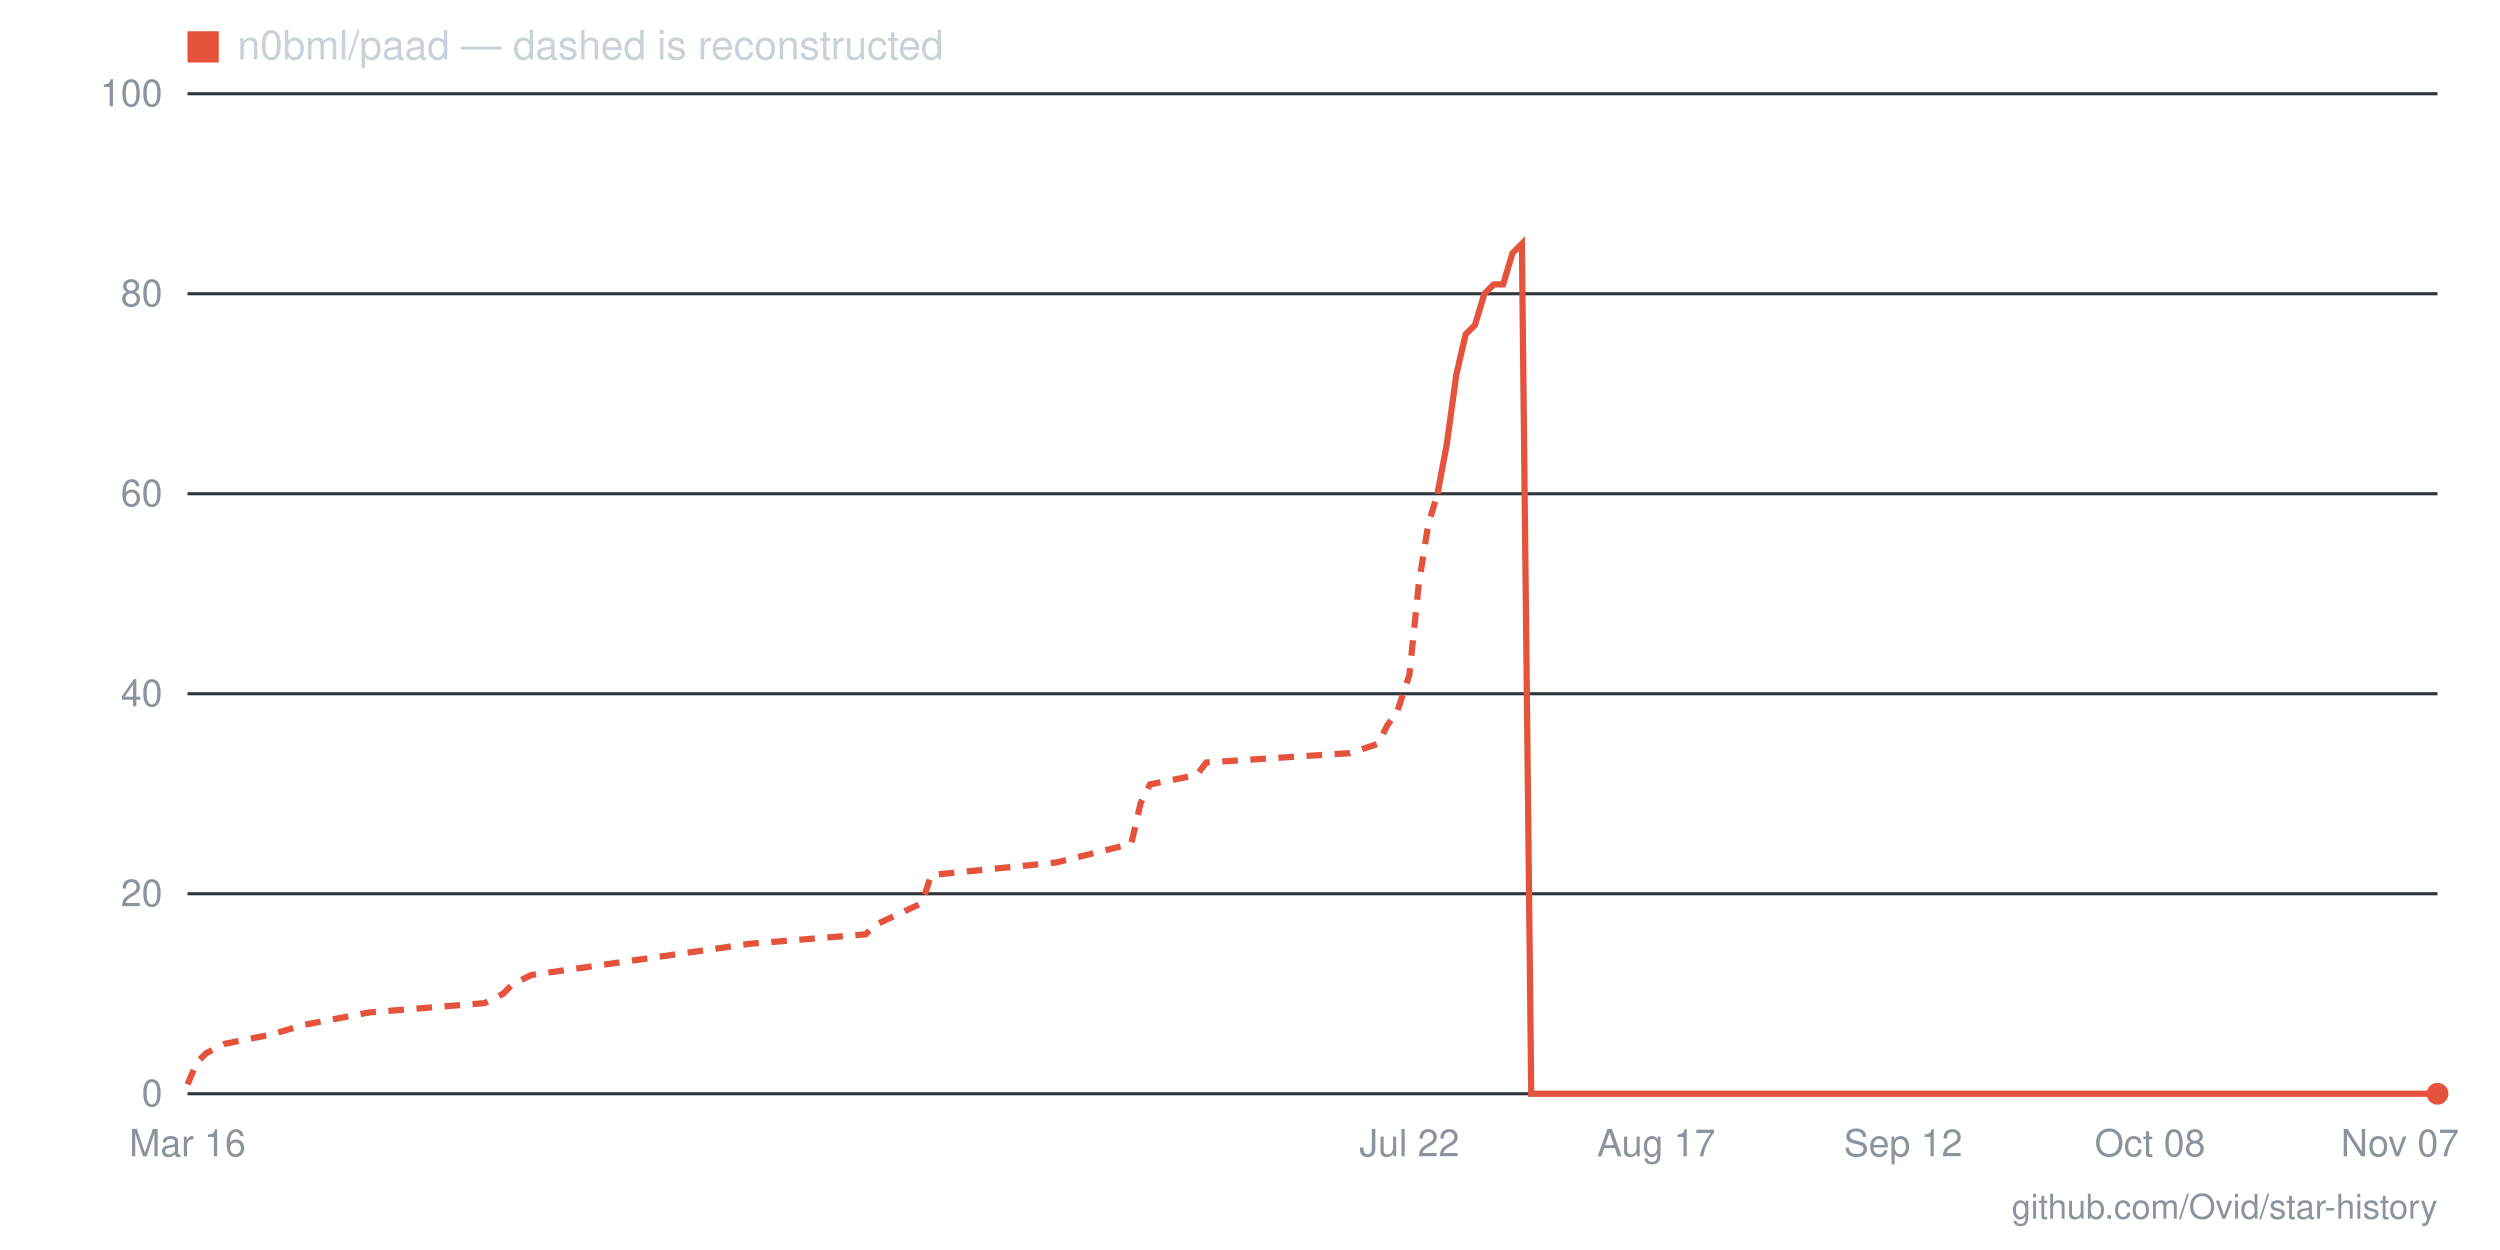
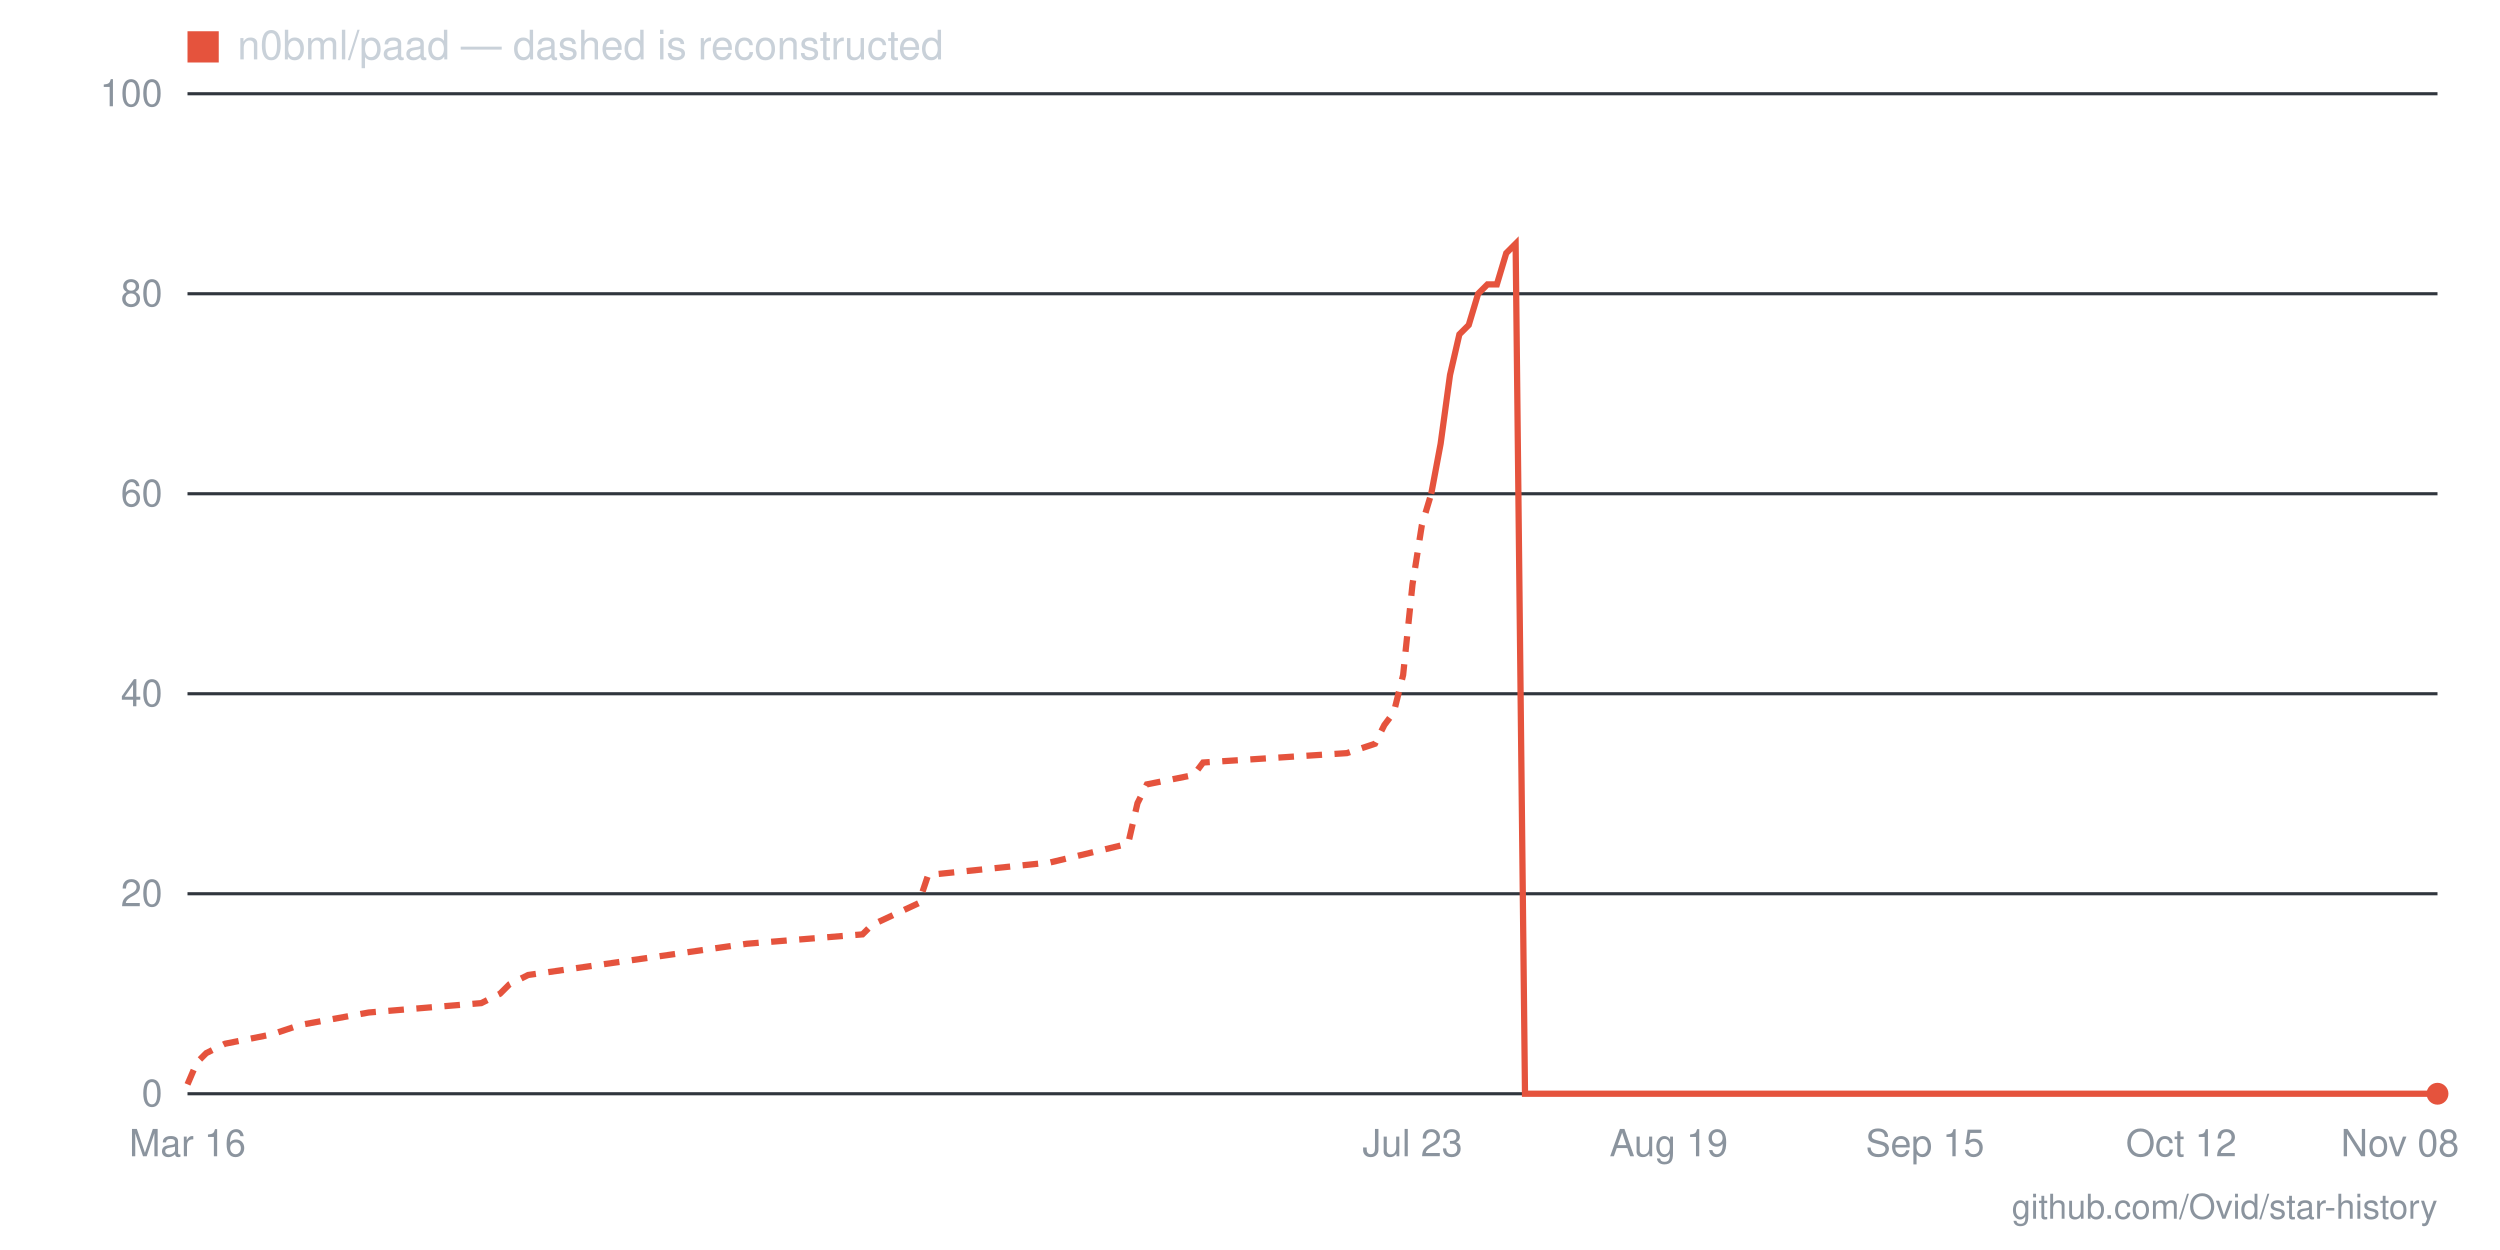
- <svg xmlns="http://www.w3.org/2000/svg" viewBox="0 0 800 400" width="800" height="400" role="img" aria-label="Star history for n0bml/paad: 0 stars as of 2026-11-07">
+ <svg xmlns="http://www.w3.org/2000/svg" viewBox="0 0 800 400" width="800" height="400" role="img" aria-label="Star history for n0bml/paad: 0 stars as of 2026-11-08">
  <line x1="60" y1="350" x2="780" y2="350" stroke="#30363d" stroke-width="1" />
  <text x="52" y="354" text-anchor="end" font-family="-apple-system,BlinkMacSystemFont,'Segoe UI',Helvetica,Arial,sans-serif" font-size="12" fill="#8b949e">0</text>
  <line x1="60" y1="286" x2="780" y2="286" stroke="#30363d" stroke-width="1" />
  <text x="52" y="290" text-anchor="end" font-family="-apple-system,BlinkMacSystemFont,'Segoe UI',Helvetica,Arial,sans-serif" font-size="12" fill="#8b949e">20</text>
  <line x1="60" y1="222" x2="780" y2="222" stroke="#30363d" stroke-width="1" />
  <text x="52" y="226" text-anchor="end" font-family="-apple-system,BlinkMacSystemFont,'Segoe UI',Helvetica,Arial,sans-serif" font-size="12" fill="#8b949e">40</text>
  <line x1="60" y1="158" x2="780" y2="158" stroke="#30363d" stroke-width="1" />
  <text x="52" y="162" text-anchor="end" font-family="-apple-system,BlinkMacSystemFont,'Segoe UI',Helvetica,Arial,sans-serif" font-size="12" fill="#8b949e">60</text>
  <line x1="60" y1="94" x2="780" y2="94" stroke="#30363d" stroke-width="1" />
  <text x="52" y="98" text-anchor="end" font-family="-apple-system,BlinkMacSystemFont,'Segoe UI',Helvetica,Arial,sans-serif" font-size="12" fill="#8b949e">80</text>
  <line x1="60" y1="30" x2="780" y2="30" stroke="#30363d" stroke-width="1" />
  <text x="52" y="34" text-anchor="end" font-family="-apple-system,BlinkMacSystemFont,'Segoe UI',Helvetica,Arial,sans-serif" font-size="12" fill="#8b949e">100</text>
-   <text x="768" y="370" text-anchor="middle" font-family="-apple-system,BlinkMacSystemFont,'Segoe UI',Helvetica,Arial,sans-serif" font-size="12" fill="#8b949e">Nov 07</text>
-   <text x="688" y="370" text-anchor="middle" font-family="-apple-system,BlinkMacSystemFont,'Segoe UI',Helvetica,Arial,sans-serif" font-size="12" fill="#8b949e">Oct 08</text>
-   <text x="609" y="370" text-anchor="middle" font-family="-apple-system,BlinkMacSystemFont,'Segoe UI',Helvetica,Arial,sans-serif" font-size="12" fill="#8b949e">Sep 12</text>
-   <text x="530" y="370" text-anchor="middle" font-family="-apple-system,BlinkMacSystemFont,'Segoe UI',Helvetica,Arial,sans-serif" font-size="12" fill="#8b949e">Aug 17</text>
-   <text x="451" y="370" text-anchor="middle" font-family="-apple-system,BlinkMacSystemFont,'Segoe UI',Helvetica,Arial,sans-serif" font-size="12" fill="#8b949e">Jul 22</text>
+   <text x="768" y="370" text-anchor="middle" font-family="-apple-system,BlinkMacSystemFont,'Segoe UI',Helvetica,Arial,sans-serif" font-size="12" fill="#8b949e">Nov 08</text>
+   <text x="698" y="370" text-anchor="middle" font-family="-apple-system,BlinkMacSystemFont,'Segoe UI',Helvetica,Arial,sans-serif" font-size="12" fill="#8b949e">Oct 12</text>
+   <text x="616" y="370" text-anchor="middle" font-family="-apple-system,BlinkMacSystemFont,'Segoe UI',Helvetica,Arial,sans-serif" font-size="12" fill="#8b949e">Sep 15</text>
+   <text x="534" y="370" text-anchor="middle" font-family="-apple-system,BlinkMacSystemFont,'Segoe UI',Helvetica,Arial,sans-serif" font-size="12" fill="#8b949e">Aug 19</text>
+   <text x="452" y="370" text-anchor="middle" font-family="-apple-system,BlinkMacSystemFont,'Segoe UI',Helvetica,Arial,sans-serif" font-size="12" fill="#8b949e">Jul 23</text>
  <text x="60" y="370" text-anchor="middle" font-family="-apple-system,BlinkMacSystemFont,'Segoe UI',Helvetica,Arial,sans-serif" font-size="12" fill="#8b949e">Mar 16</text>
-   <polyline fill="none" stroke="#e5533d" stroke-width="2" stroke-dasharray="5 4" points="60,347 63,340 66,337 72,334 87,331 97,328 118,324 155,321 161,318 164,315 170,312 240,302 277,299 280,296 295,289 298,280 338,276 362,270 365,257 368,251 383,248 386,244 432,241 441,238 444,232 447,228 451,216 454,187 457,168 460,158" />
-   <polyline fill="none" stroke="#e5533d" stroke-width="2" points="460,158 463,142 466,120 469,107 472,104 475,94 478,91 481,91 484,81 487,78 490,350 493,350 496,350 499,350 502,350 505,350 508,350 512,350 515,350 518,350 521,350 524,350 527,350 530,350 533,350 536,350 539,350 542,350 545,350 548,350 551,350 554,350 557,350 560,350 563,350 566,350 569,350 573,350 576,350 579,350 582,350 585,350 588,350 591,350 594,350 597,350 600,350 603,350 606,350 609,350 612,350 615,350 618,350 621,350 624,350 627,350 631,350 634,350 637,350 640,350 643,350 646,350 649,350 652,350 655,350 658,350 661,350 664,350 667,350 670,350 673,350 676,350 679,350 682,350 685,350 688,350 692,350 695,350 698,350 701,350 704,350 707,350 710,350 713,350 716,350 719,350 722,350 725,350 728,350 731,350 734,350 737,350 740,350 743,350 746,350 749,350 753,350 756,350 759,350 762,350 765,350 768,350 771,350 774,350 777,350 780,350" />
+   <polyline fill="none" stroke="#e5533d" stroke-width="2" stroke-dasharray="5 4" points="60,347 63,340 66,337 72,334 87,331 96,328 118,324 154,321 160,318 163,315 169,312 239,302 276,299 279,296 294,289 297,280 336,276 361,270 364,257 367,251 382,248 385,244 431,241 440,238 443,232 446,228 449,216 452,187 455,168 458,158" />
+   <polyline fill="none" stroke="#e5533d" stroke-width="2" points="458,158 461,142 464,120 467,107 470,104 473,94 476,91 479,91 482,81 485,78 488,350 491,350 494,350 497,350 501,350 504,350 507,350 510,350 513,350 516,350 519,350 522,350 525,350 528,350 531,350 534,350 537,350 540,350 543,350 546,350 549,350 552,350 555,350 558,350 561,350 564,350 567,350 570,350 573,350 576,350 579,350 583,350 586,350 589,350 592,350 595,350 598,350 601,350 604,350 607,350 610,350 613,350 616,350 619,350 622,350 625,350 628,350 631,350 634,350 637,350 640,350 643,350 646,350 649,350 652,350 655,350 658,350 662,350 665,350 668,350 671,350 674,350 677,350 680,350 683,350 686,350 689,350 692,350 695,350 698,350 701,350 704,350 707,350 710,350 713,350 716,350 719,350 722,350 725,350 728,350 731,350 734,350 737,350 741,350 744,350 747,350 750,350 753,350 756,350 759,350 762,350 765,350 768,350 771,350 774,350 777,350 780,350" />
  <circle cx="780" cy="350" r="3.5" fill="#e5533d" />
  <rect x="60" y="10" width="10" height="10" fill="#e5533d" />
  <text x="76" y="19" font-family="-apple-system,BlinkMacSystemFont,'Segoe UI',Helvetica,Arial,sans-serif" font-size="13" fill="#c9d1d9">n0bml/paad — dashed is reconstructed</text>
  <text x="780" y="390" text-anchor="end" font-family="-apple-system,BlinkMacSystemFont,'Segoe UI',Helvetica,Arial,sans-serif" font-size="11" fill="#8b949e">github.com/Ovid/star-history</text>
</svg>
